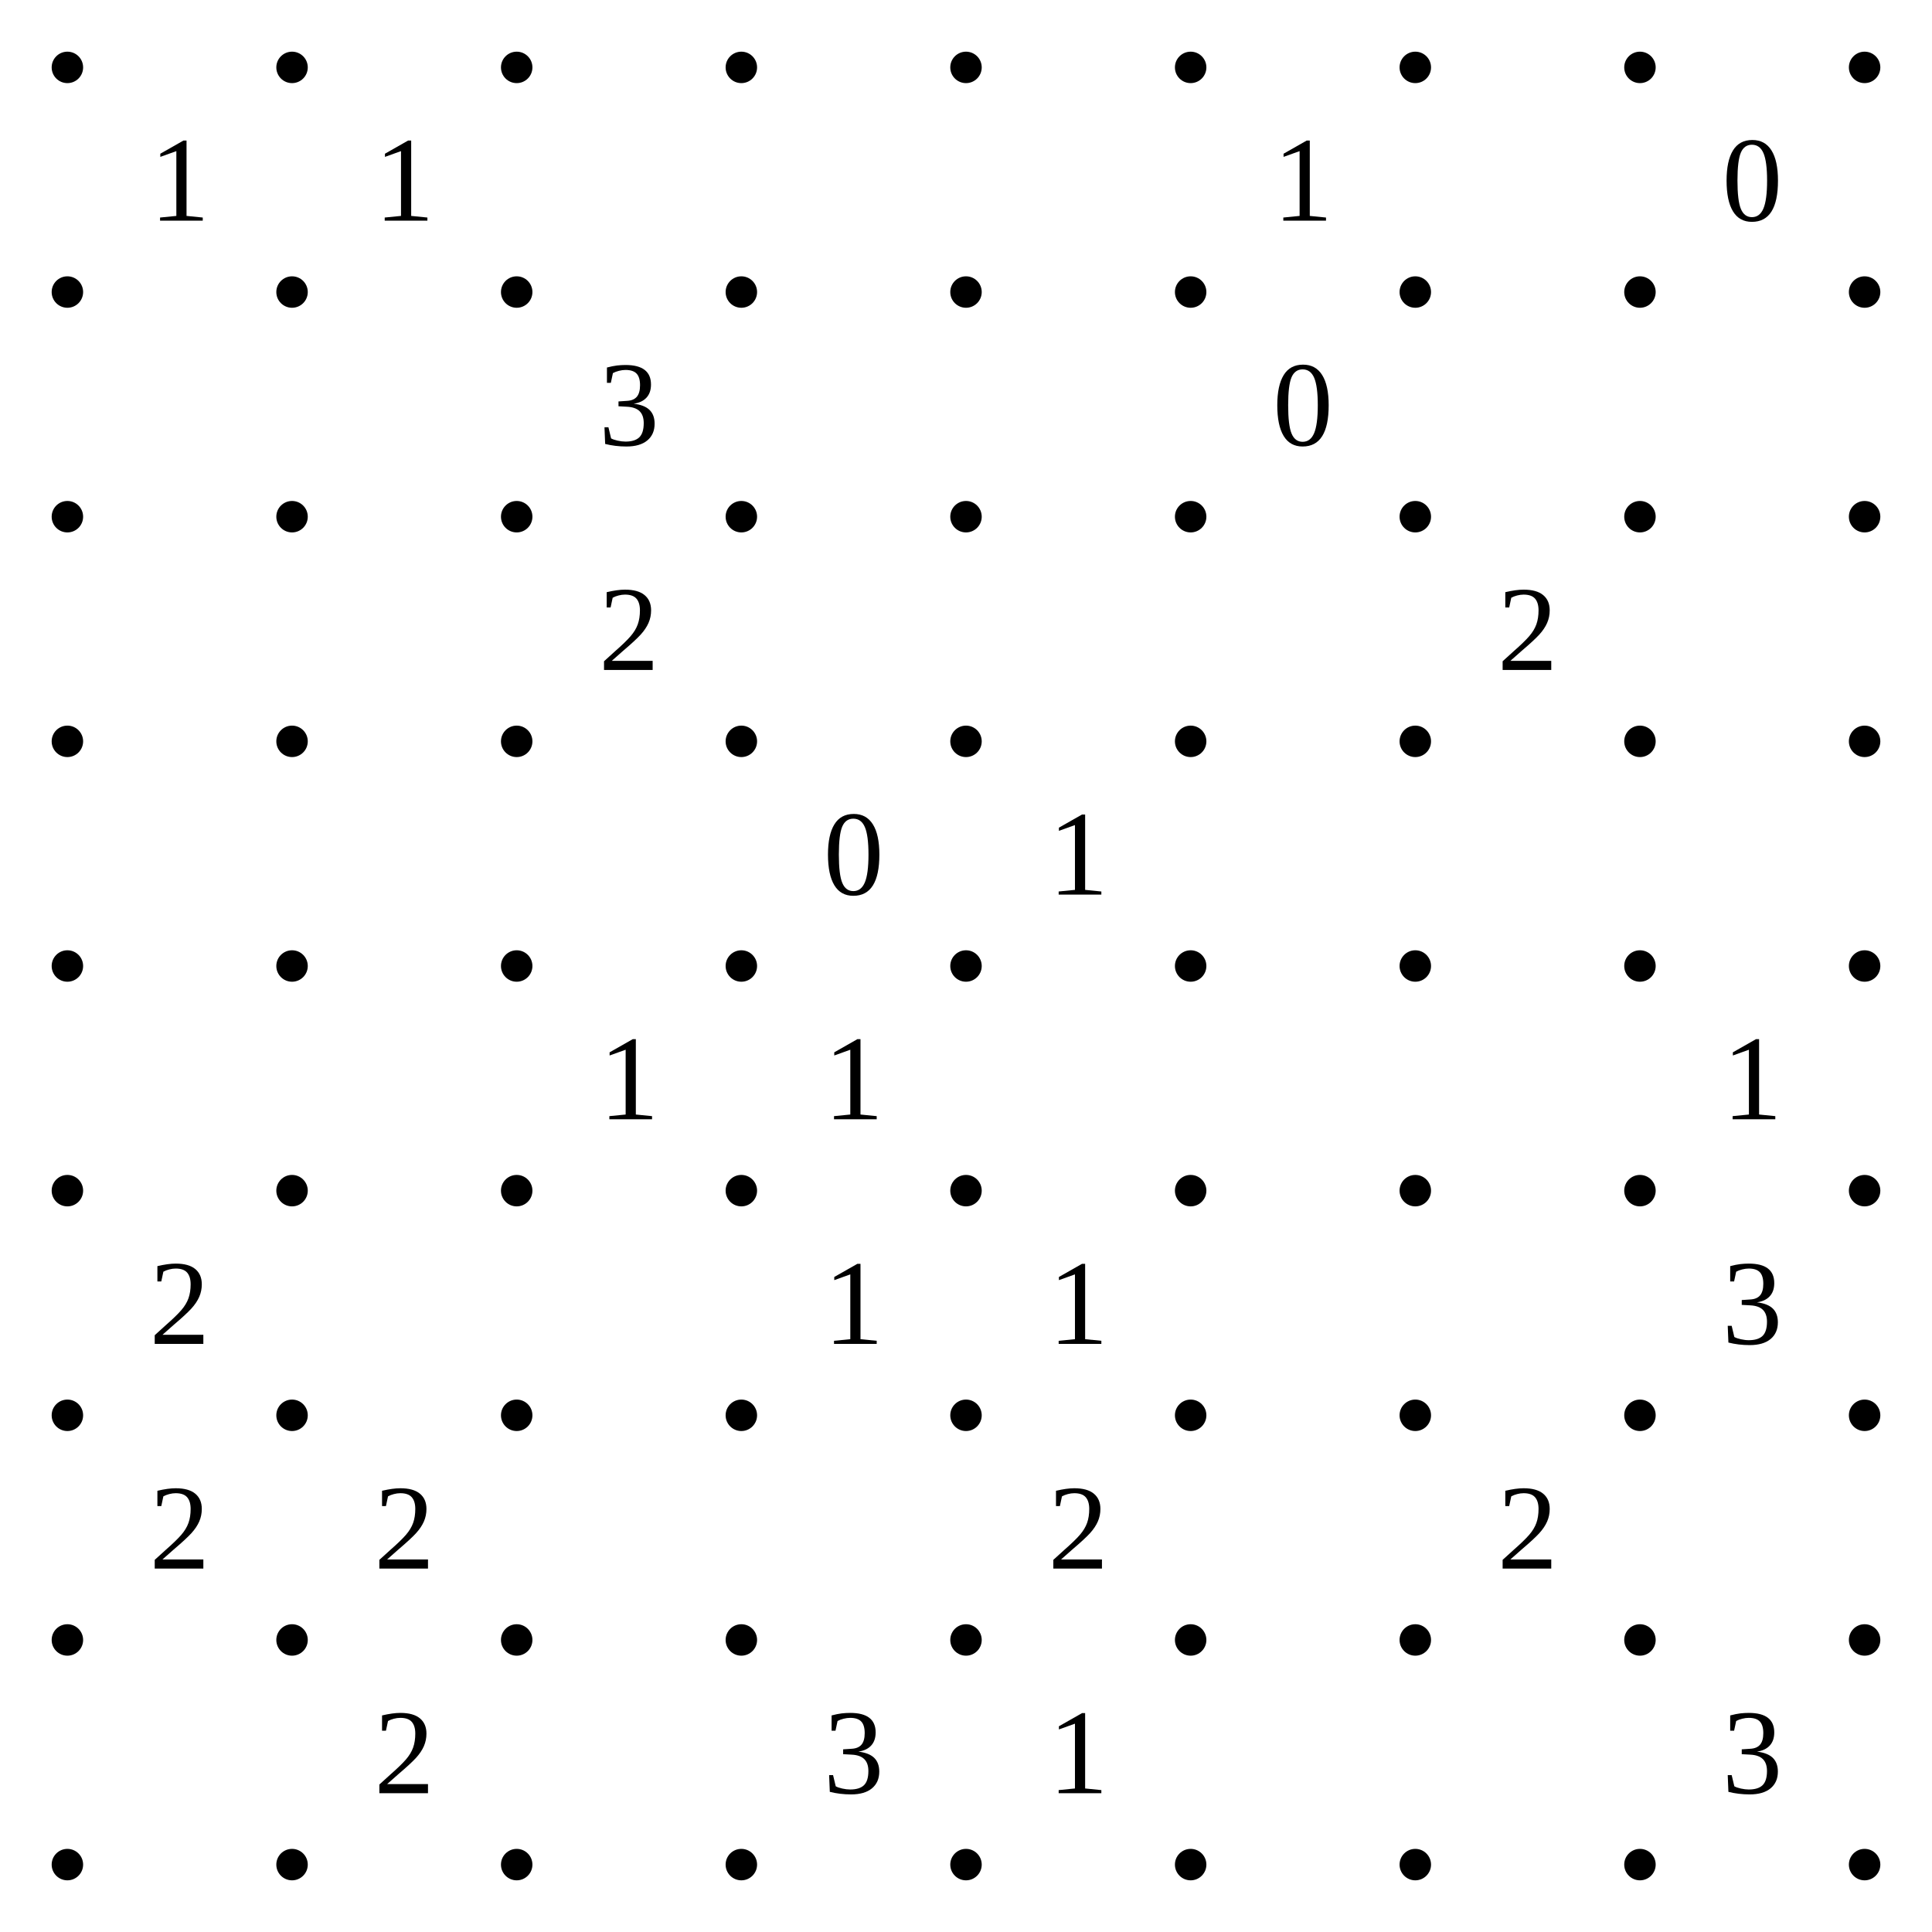
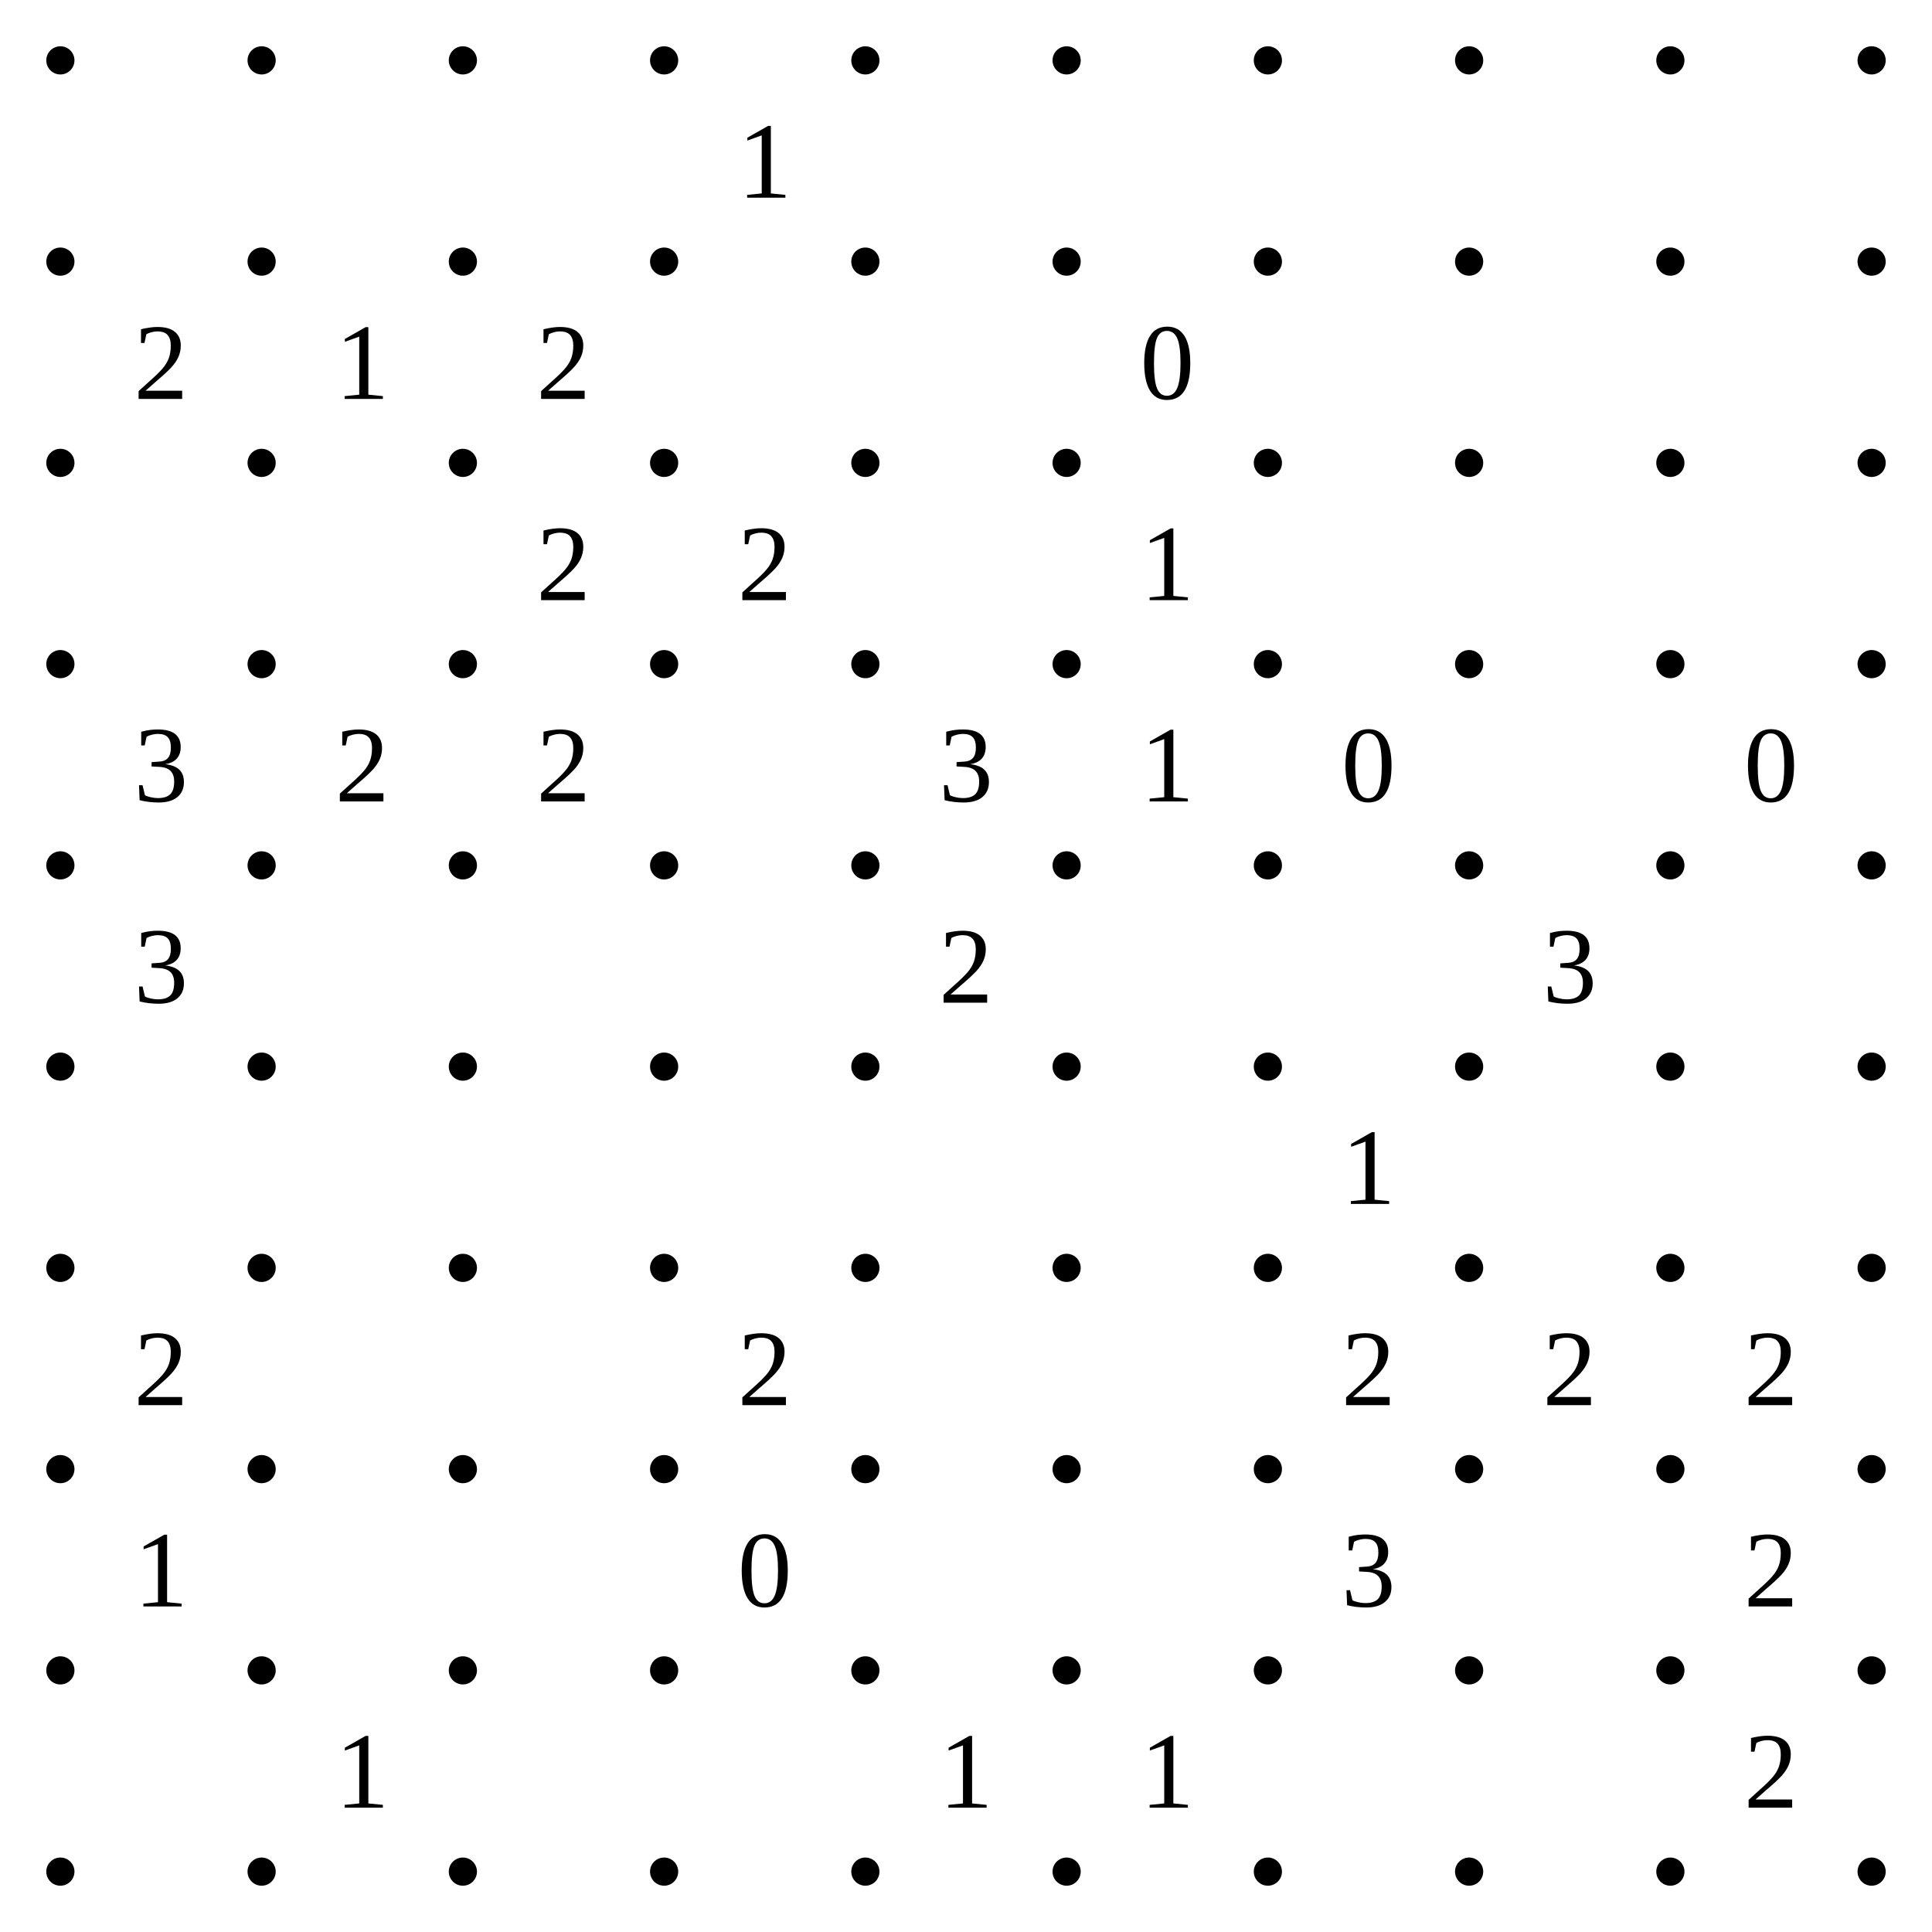
- <svg xmlns="http://www.w3.org/2000/svg" class="p" viewBox="0 0 860 860" preserveAspectRatio="xMidYMid meet" shape-rendering="geometricPrecision">
+ <svg xmlns="http://www.w3.org/2000/svg" class="p" viewBox="0 0 960 960" preserveAspectRatio="xMidYMid meet" shape-rendering="geometricPrecision">
  <g fill="#000">
    <circle cx="30" cy="30" r="7" />
    <circle cx="130" cy="30" r="7" />
    <circle cx="230" cy="30" r="7" />
    <circle cx="330" cy="30" r="7" />
    <circle cx="430" cy="30" r="7" />
    <circle cx="530" cy="30" r="7" />
    <circle cx="630" cy="30" r="7" />
    <circle cx="730" cy="30" r="7" />
    <circle cx="830" cy="30" r="7" />
+     <circle cx="930" cy="30" r="7" />
    <circle cx="30" cy="130" r="7" />
    <circle cx="130" cy="130" r="7" />
    <circle cx="230" cy="130" r="7" />
    <circle cx="330" cy="130" r="7" />
    <circle cx="430" cy="130" r="7" />
    <circle cx="530" cy="130" r="7" />
    <circle cx="630" cy="130" r="7" />
    <circle cx="730" cy="130" r="7" />
    <circle cx="830" cy="130" r="7" />
+     <circle cx="930" cy="130" r="7" />
    <circle cx="30" cy="230" r="7" />
    <circle cx="130" cy="230" r="7" />
    <circle cx="230" cy="230" r="7" />
    <circle cx="330" cy="230" r="7" />
    <circle cx="430" cy="230" r="7" />
    <circle cx="530" cy="230" r="7" />
    <circle cx="630" cy="230" r="7" />
    <circle cx="730" cy="230" r="7" />
    <circle cx="830" cy="230" r="7" />
+     <circle cx="930" cy="230" r="7" />
    <circle cx="30" cy="330" r="7" />
    <circle cx="130" cy="330" r="7" />
    <circle cx="230" cy="330" r="7" />
    <circle cx="330" cy="330" r="7" />
    <circle cx="430" cy="330" r="7" />
    <circle cx="530" cy="330" r="7" />
    <circle cx="630" cy="330" r="7" />
    <circle cx="730" cy="330" r="7" />
    <circle cx="830" cy="330" r="7" />
+     <circle cx="930" cy="330" r="7" />
    <circle cx="30" cy="430" r="7" />
    <circle cx="130" cy="430" r="7" />
    <circle cx="230" cy="430" r="7" />
    <circle cx="330" cy="430" r="7" />
    <circle cx="430" cy="430" r="7" />
    <circle cx="530" cy="430" r="7" />
    <circle cx="630" cy="430" r="7" />
    <circle cx="730" cy="430" r="7" />
    <circle cx="830" cy="430" r="7" />
+     <circle cx="930" cy="430" r="7" />
    <circle cx="30" cy="530" r="7" />
    <circle cx="130" cy="530" r="7" />
    <circle cx="230" cy="530" r="7" />
    <circle cx="330" cy="530" r="7" />
    <circle cx="430" cy="530" r="7" />
    <circle cx="530" cy="530" r="7" />
    <circle cx="630" cy="530" r="7" />
    <circle cx="730" cy="530" r="7" />
    <circle cx="830" cy="530" r="7" />
+     <circle cx="930" cy="530" r="7" />
    <circle cx="30" cy="630" r="7" />
    <circle cx="130" cy="630" r="7" />
    <circle cx="230" cy="630" r="7" />
    <circle cx="330" cy="630" r="7" />
    <circle cx="430" cy="630" r="7" />
    <circle cx="530" cy="630" r="7" />
    <circle cx="630" cy="630" r="7" />
    <circle cx="730" cy="630" r="7" />
    <circle cx="830" cy="630" r="7" />
+     <circle cx="930" cy="630" r="7" />
    <circle cx="30" cy="730" r="7" />
    <circle cx="130" cy="730" r="7" />
    <circle cx="230" cy="730" r="7" />
    <circle cx="330" cy="730" r="7" />
    <circle cx="430" cy="730" r="7" />
    <circle cx="530" cy="730" r="7" />
    <circle cx="630" cy="730" r="7" />
    <circle cx="730" cy="730" r="7" />
    <circle cx="830" cy="730" r="7" />
+     <circle cx="930" cy="730" r="7" />
    <circle cx="30" cy="830" r="7" />
    <circle cx="130" cy="830" r="7" />
    <circle cx="230" cy="830" r="7" />
    <circle cx="330" cy="830" r="7" />
    <circle cx="430" cy="830" r="7" />
    <circle cx="530" cy="830" r="7" />
    <circle cx="630" cy="830" r="7" />
    <circle cx="730" cy="830" r="7" />
    <circle cx="830" cy="830" r="7" />
+     <circle cx="930" cy="830" r="7" />
+     <circle cx="30" cy="930" r="7" />
+     <circle cx="130" cy="930" r="7" />
+     <circle cx="230" cy="930" r="7" />
+     <circle cx="330" cy="930" r="7" />
+     <circle cx="430" cy="930" r="7" />
+     <circle cx="530" cy="930" r="7" />
+     <circle cx="630" cy="930" r="7" />
+     <circle cx="730" cy="930" r="7" />
+     <circle cx="830" cy="930" r="7" />
+     <circle cx="930" cy="930" r="7" />
  </g>
  <g fill="#000" font-size="54" text-anchor="middle" dominant-baseline="central">
-     <text x="80" y="80">1</text>
-     <text x="180" y="80">1</text>
-     <text x="580" y="80">1</text>
-     <text x="780" y="80">0</text>
-     <text x="280" y="180">3</text>
+     <text x="380" y="80">1</text>
+     <text x="80" y="180">2</text>
+     <text x="180" y="180">1</text>
+     <text x="280" y="180">2</text>
    <text x="580" y="180">0</text>
    <text x="280" y="280">2</text>
-     <text x="680" y="280">2</text>
-     <text x="380" y="380">0</text>
-     <text x="480" y="380">1</text>
-     <text x="280" y="480">1</text>
-     <text x="380" y="480">1</text>
-     <text x="780" y="480">1</text>
-     <text x="80" y="580">2</text>
-     <text x="380" y="580">1</text>
-     <text x="480" y="580">1</text>
-     <text x="780" y="580">3</text>
+     <text x="380" y="280">2</text>
+     <text x="580" y="280">1</text>
+     <text x="80" y="380">3</text>
+     <text x="180" y="380">2</text>
+     <text x="280" y="380">2</text>
+     <text x="480" y="380">3</text>
+     <text x="580" y="380">1</text>
+     <text x="680" y="380">0</text>
+     <text x="880" y="380">0</text>
+     <text x="80" y="480">3</text>
+     <text x="480" y="480">2</text>
+     <text x="780" y="480">3</text>
+     <text x="680" y="580">1</text>
    <text x="80" y="680">2</text>
-     <text x="180" y="680">2</text>
-     <text x="480" y="680">2</text>
+     <text x="380" y="680">2</text>
    <text x="680" y="680">2</text>
-     <text x="180" y="780">2</text>
-     <text x="380" y="780">3</text>
-     <text x="480" y="780">1</text>
-     <text x="780" y="780">3</text>
+     <text x="780" y="680">2</text>
+     <text x="880" y="680">2</text>
+     <text x="80" y="780">1</text>
+     <text x="380" y="780">0</text>
+     <text x="680" y="780">3</text>
+     <text x="880" y="780">2</text>
+     <text x="180" y="880">1</text>
+     <text x="480" y="880">1</text>
+     <text x="580" y="880">1</text>
+     <text x="880" y="880">2</text>
  </g>
</svg>
